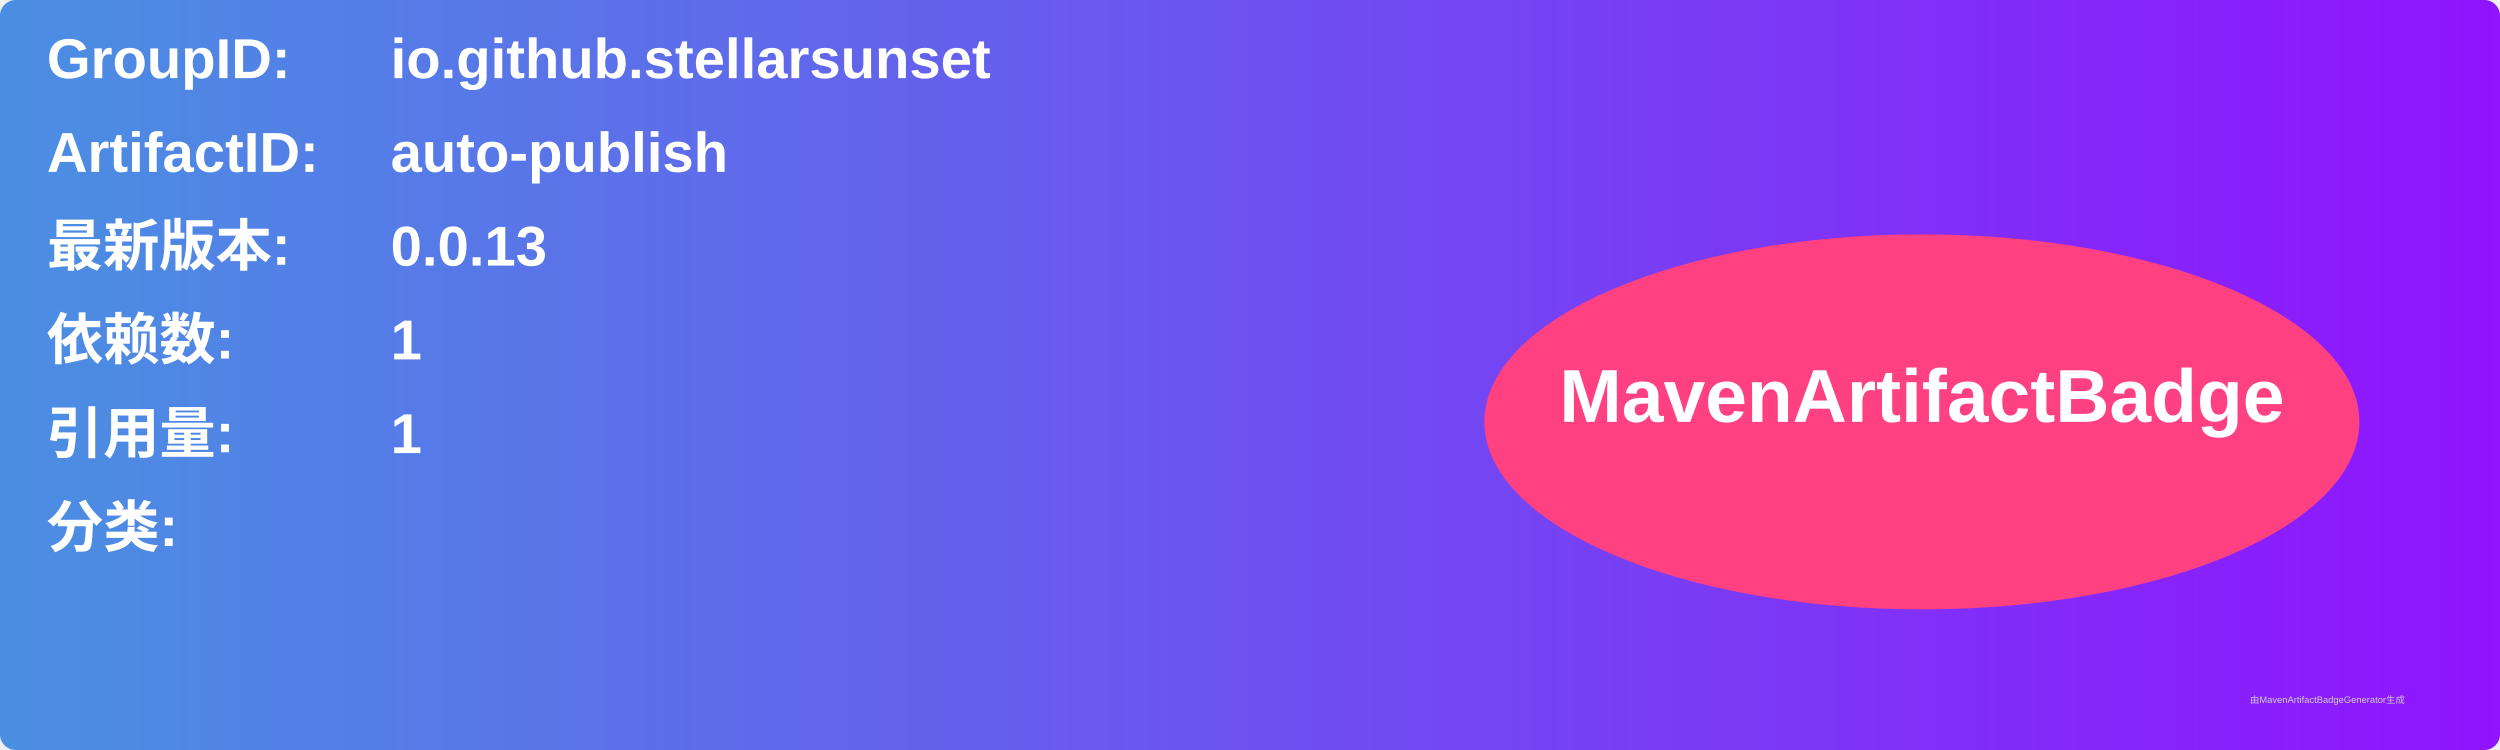
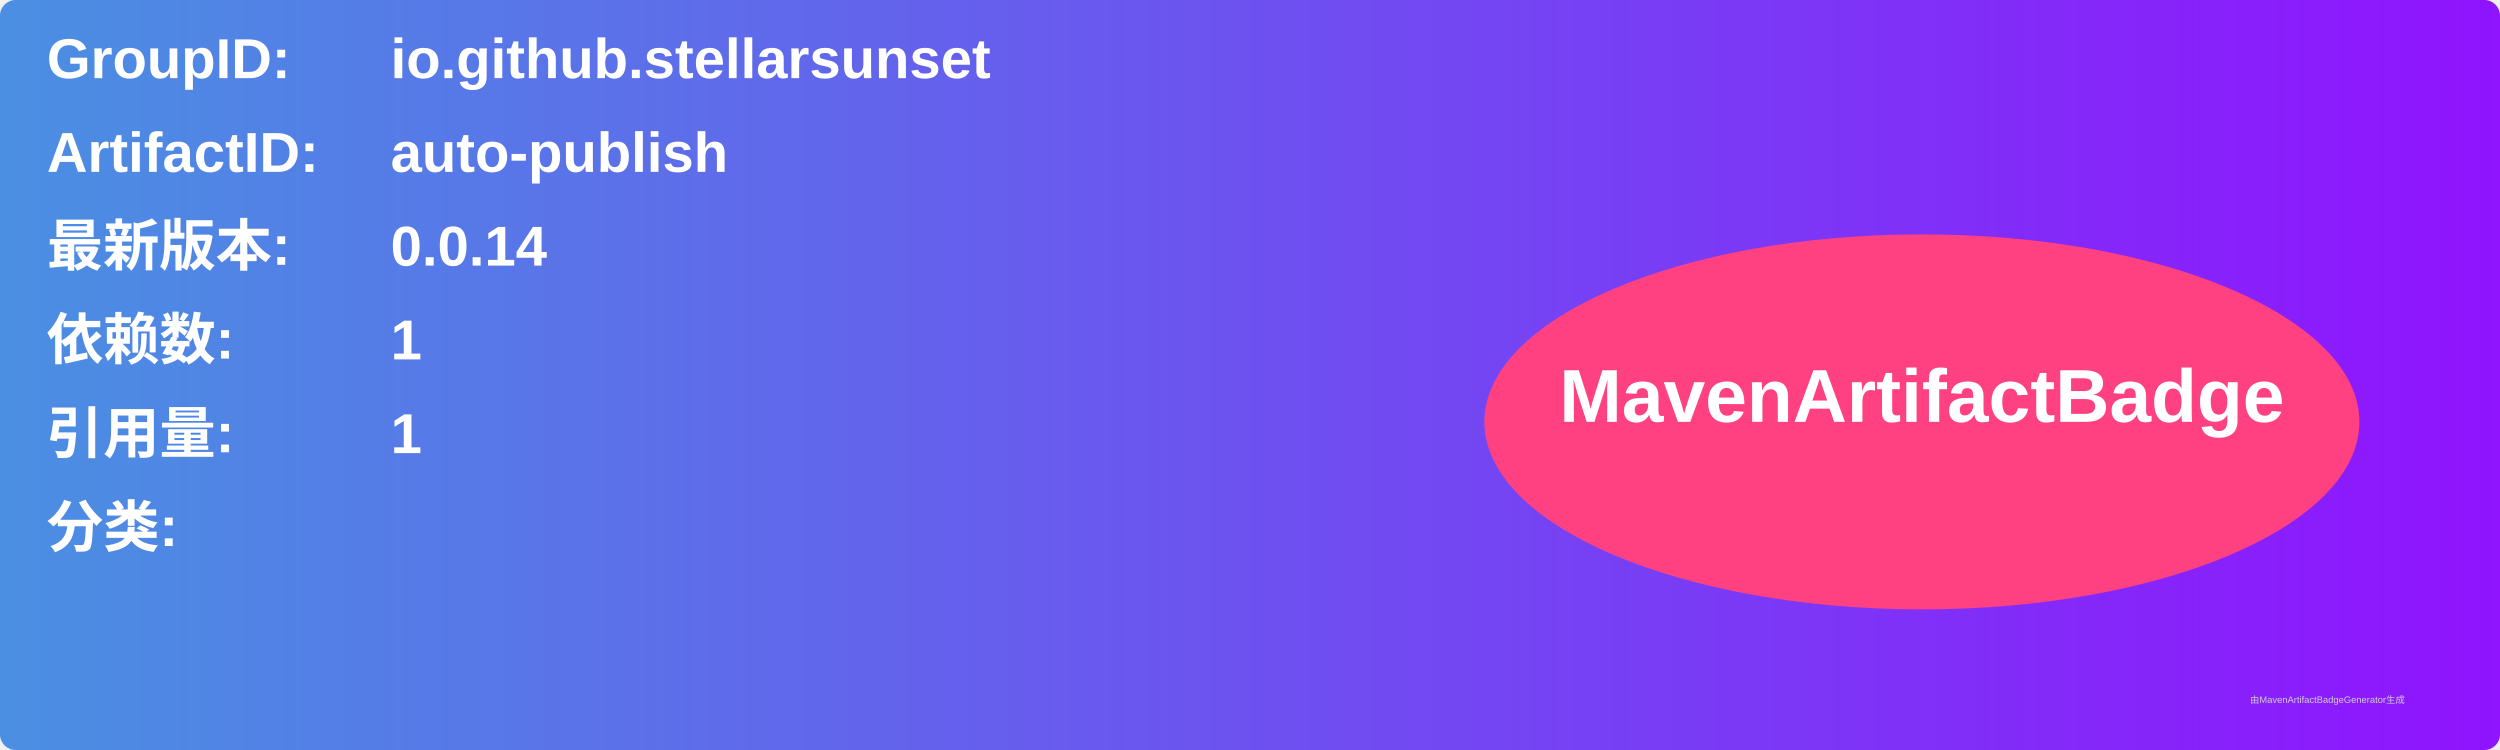
<svg xmlns="http://www.w3.org/2000/svg" width="800" height="240" viewBox="0 0 800 240">
  <linearGradient id="grad" x1="0%" y1="0%" x2="100%" y2="0%">
    <stop offset="0%" stop-color="#4a90e2" />
    <stop offset="100%" stop-color="#9013fe" />
  </linearGradient>
  <rect width="100%" height="100%" rx="5" ry="5" fill="url(#grad)" />
  <g transform="translate(15, 15)">
    <text x="0" y="10" font-family="Arial" font-size="18" fill="white" font-weight="bold" width="260">GroupID:</text>
    <text x="110" y="10" font-family="Arial" font-size="18" fill="white" font-weight="bold" width="460">io.github.stellarsunset</text>
    <text x="0" y="40" font-family="Arial" font-size="18" fill="white" font-weight="bold" width="260">ArtifactID:</text>
    <text x="110" y="40" font-family="Arial" font-size="18" fill="white" font-weight="bold" width="460">auto-publish</text>
    <text x="0" y="70" font-family="Arial" font-size="18" fill="white" font-weight="bold">最新版本:</text>
    <text x="110" y="70" font-family="Arial" font-size="18" fill="white" font-weight="bold">
-       <tspan font-weight="bold">0.0.13</tspan>
+       <tspan font-weight="bold">0.0.14</tspan>
    </text>
    <text x="0" y="100" font-family="Arial" font-size="18" fill="white" font-weight="bold">依赖数: </text>
    <text x="110" y="100" font-family="Arial" font-size="18" fill="white">
      <tspan font-weight="bold">1</tspan>
    </text>
    <text x="0" y="130" font-family="Arial" font-size="18" fill="white" font-weight="bold">引用量: </text>
    <text x="110" y="130" font-family="Arial" font-size="18" fill="white">
      <tspan font-weight="bold">1</tspan>
    </text>
    <text x="0" y="160" font-family="Arial" font-size="18" fill="white" font-weight="bold">分类:</text>
    <text x="10" y="190" font-family="Arial" font-size="10" fill="white">
      <tspan font-weight="bold" />
    </text>
    <ellipse cx="600" cy="120" rx="140" ry="60" fill="#ff4081" />
    <text x="600" y="120" text-anchor="middle" font-family="Arial" font-size="24" fill="white" font-weight="bold">MavenArtifactBadge</text>
  </g>
  <text x="720" y="225" font-family="Arial" font-size="3" fill="#d0d0d0">由MavenArtifactBadgeGenerator生成</text>
</svg>
